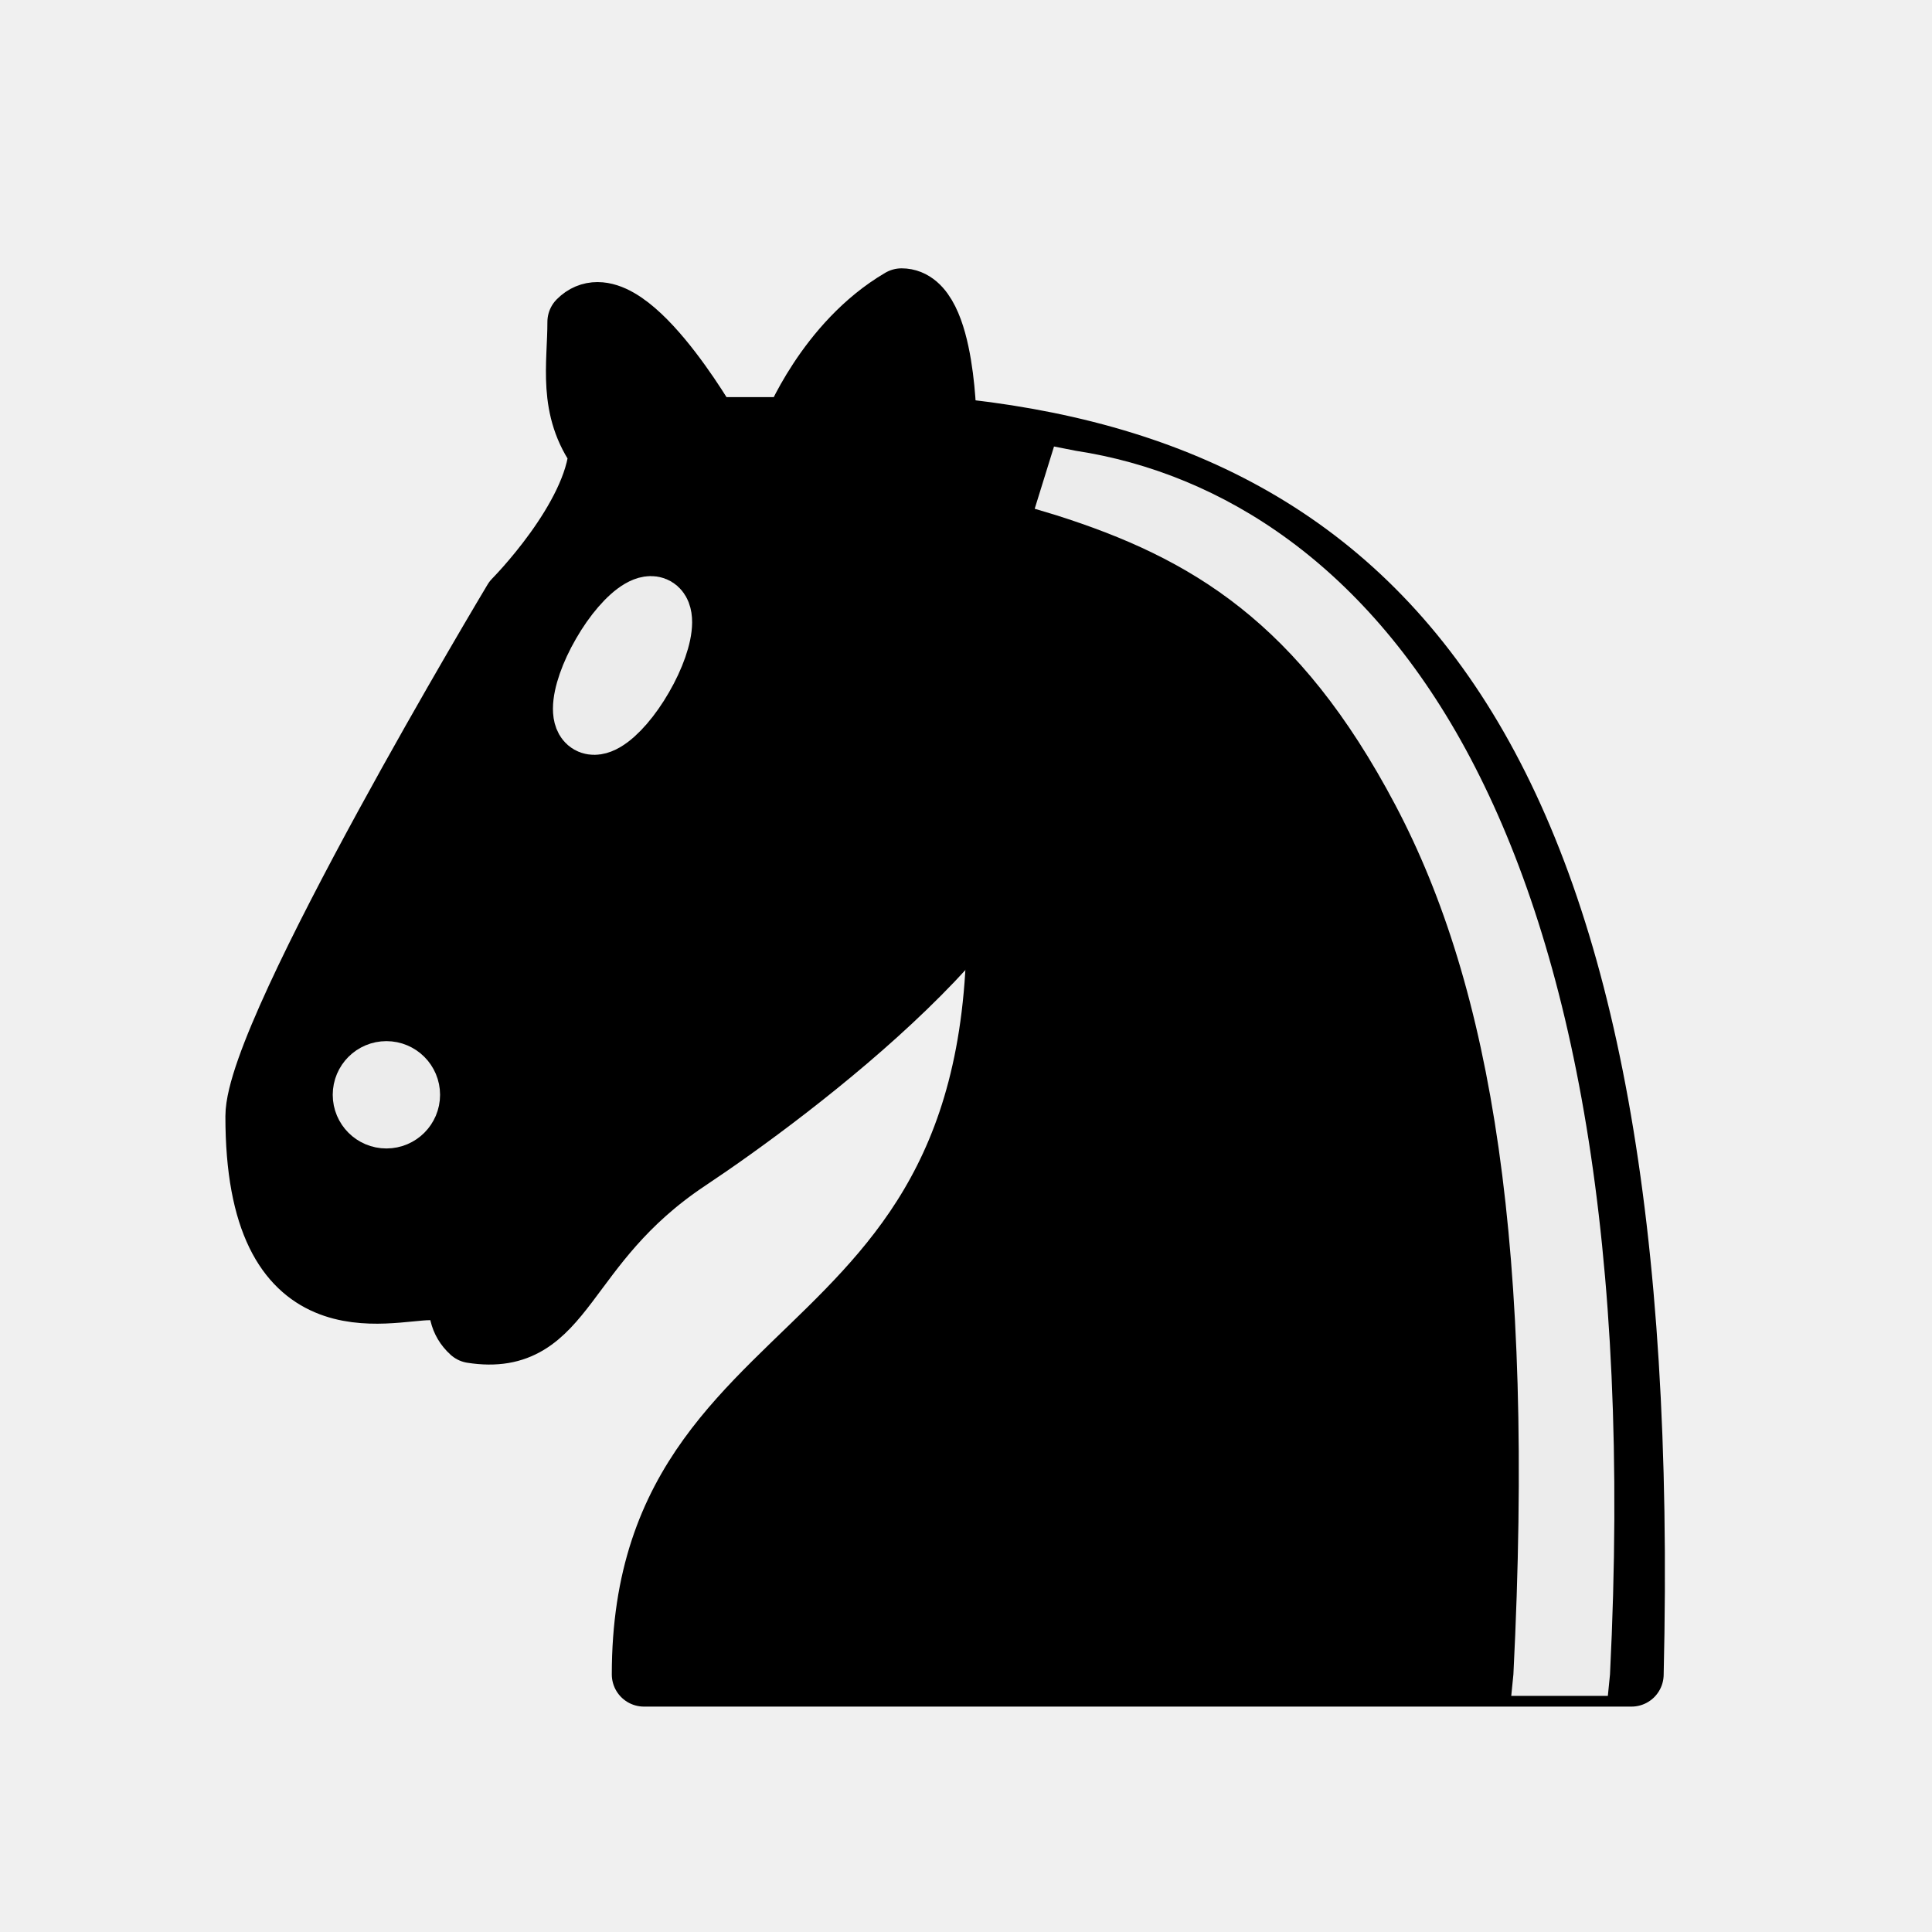
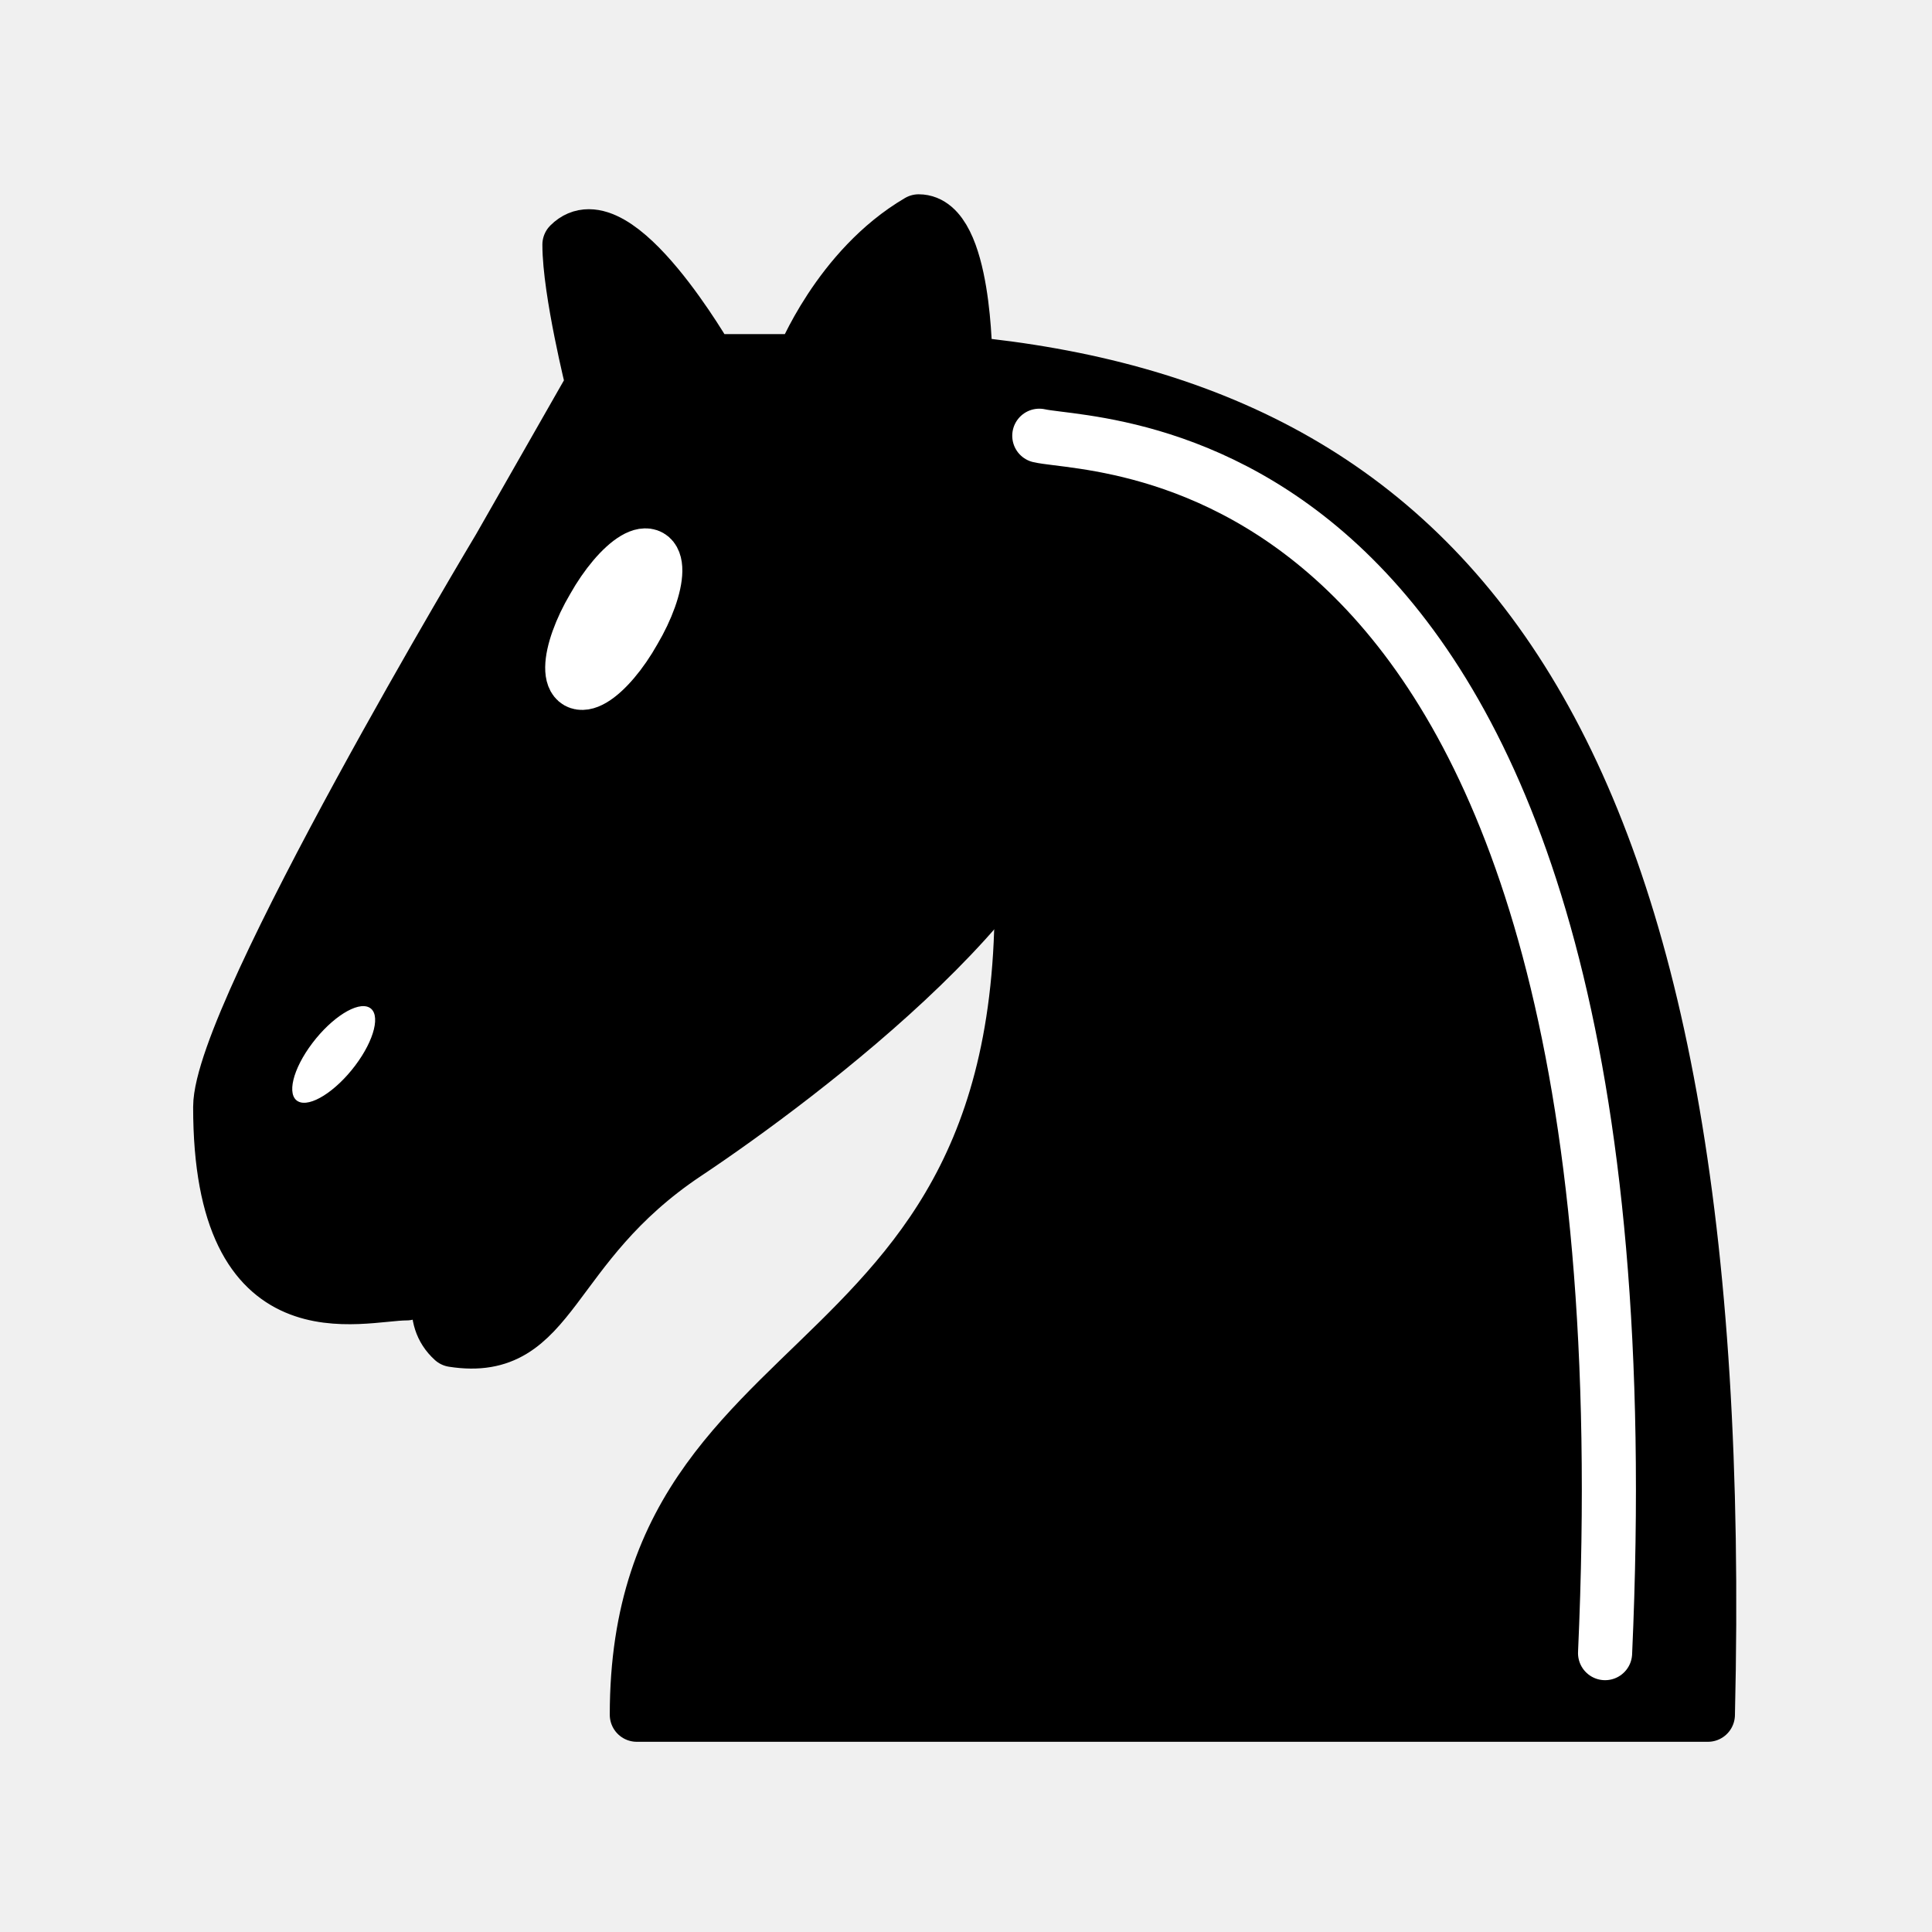
- <svg xmlns="http://www.w3.org/2000/svg" width="45" height="45">
-   <g fill="none" fill-rule="evenodd" stroke="#000" stroke-width="1.5" stroke-linecap="round" stroke-linejoin="round">
-     <path d="M22 10c10.5 1 16.5 8 16 29H15c0-9 10-6.5 8-21" fill="#000" />
-     <path d="M24 18c.38 2.91-5.55 7.37-8 9-3 2-2.82 4.34-5 4-1.042-.94 1.41-3.04 0-3-1 0 .19 1.23-1 2-1 0-4.003 1-4-4 0-2 6-12 6-12s1.89-1.9 2-3.5c-.73-.994-.5-2-.5-3 1-1 3 2.5 3 2.5h2s.78-1.992 2.5-3c1 0 1 3 1 3" fill="#000" />
-     <path d="M9.5 25.5a.5.5 0 1 1-1 0 .5.5 0 1 1 1 0zm5.433-9.75a.5 1.5 30 1 1-.866-.5.5 1.5 30 1 1 .866.5z" fill="#ececec" stroke="#ececec" />
-     <path d="M24.55 10.4l-.45 1.45.5.15c3.15 1 5.65 2.49 7.9 6.75S35.75 29.06 35.25 39l-.05.5h2.25l.05-.5c.5-10.06-.88-16.85-3.25-21.34-2.37-4.49-5.79-6.64-9.19-7.16l-.51-.1z" fill="#ececec" stroke="none" />
+ <svg xmlns="http://www.w3.org/2000/svg" width="50mm" height="50mm" clip-rule="evenodd" fill-rule="evenodd" image-rendering="optimizeQuality" shape-rendering="geometricPrecision" text-rendering="geometricPrecision" version="1.1" viewBox="0 0 50 50">
+   <g transform="matrix(.98974 0 0 .98975 -3205 1805.1)" stroke-width="1.415">
+     <g>
+       <g fill-rule="evenodd" stroke-linecap="round" stroke-linejoin="round" stroke-width="1.415">
+         <path d="m3263.4-1814.3c12.785 1.219 20.091 9.75 19.482 35.343h-28.006c0-10.969 12.176-7.922 9.741-25.593" stroke="#000" />
+         <path d="m3265.9-1804.6c0.463 3.546-6.758 8.982-9.741 10.969-3.653 2.438-3.434 5.289-6.088 4.875-1.269-1.146 1.063-3.64 1.063-3.64l-2.281 2.421c-1.218 0-4.874 1.219-4.871-4.875 0-2.438 7.306-14.625 7.306-14.625l2.435-4.266s-0.609-2.437-0.609-3.656c1.218-1.219 3.653 3.047 3.653 3.047h2.435s0.95-2.428 3.044-3.656c1.218 0 1.218 3.656 1.218 3.656" stroke="#000" />
+         <path d="m3254.8-1807.3a0.609 1.828 29.972 1 1-1.054-0.609 0.609 1.828 29.972 1 1 1.054 0.609z" fill="#fff" stroke="#fff" />
+       </g>
+       <ellipse transform="matrix(.60293 -.79779 .88497 .46564 0 0)" cx="3143.1" cy="1527.6" rx="1.54" ry=".632" fill="#fff" style="paint-order:markers fill stroke" />
+     </g>
+     <path d="m3265.4-1812.4c1.644 0.371 16.232-0.128 14.794 31.832" fill="none" stroke="#fff" stroke-linecap="round" stroke-width="1.415" />
  </g>
</svg>
